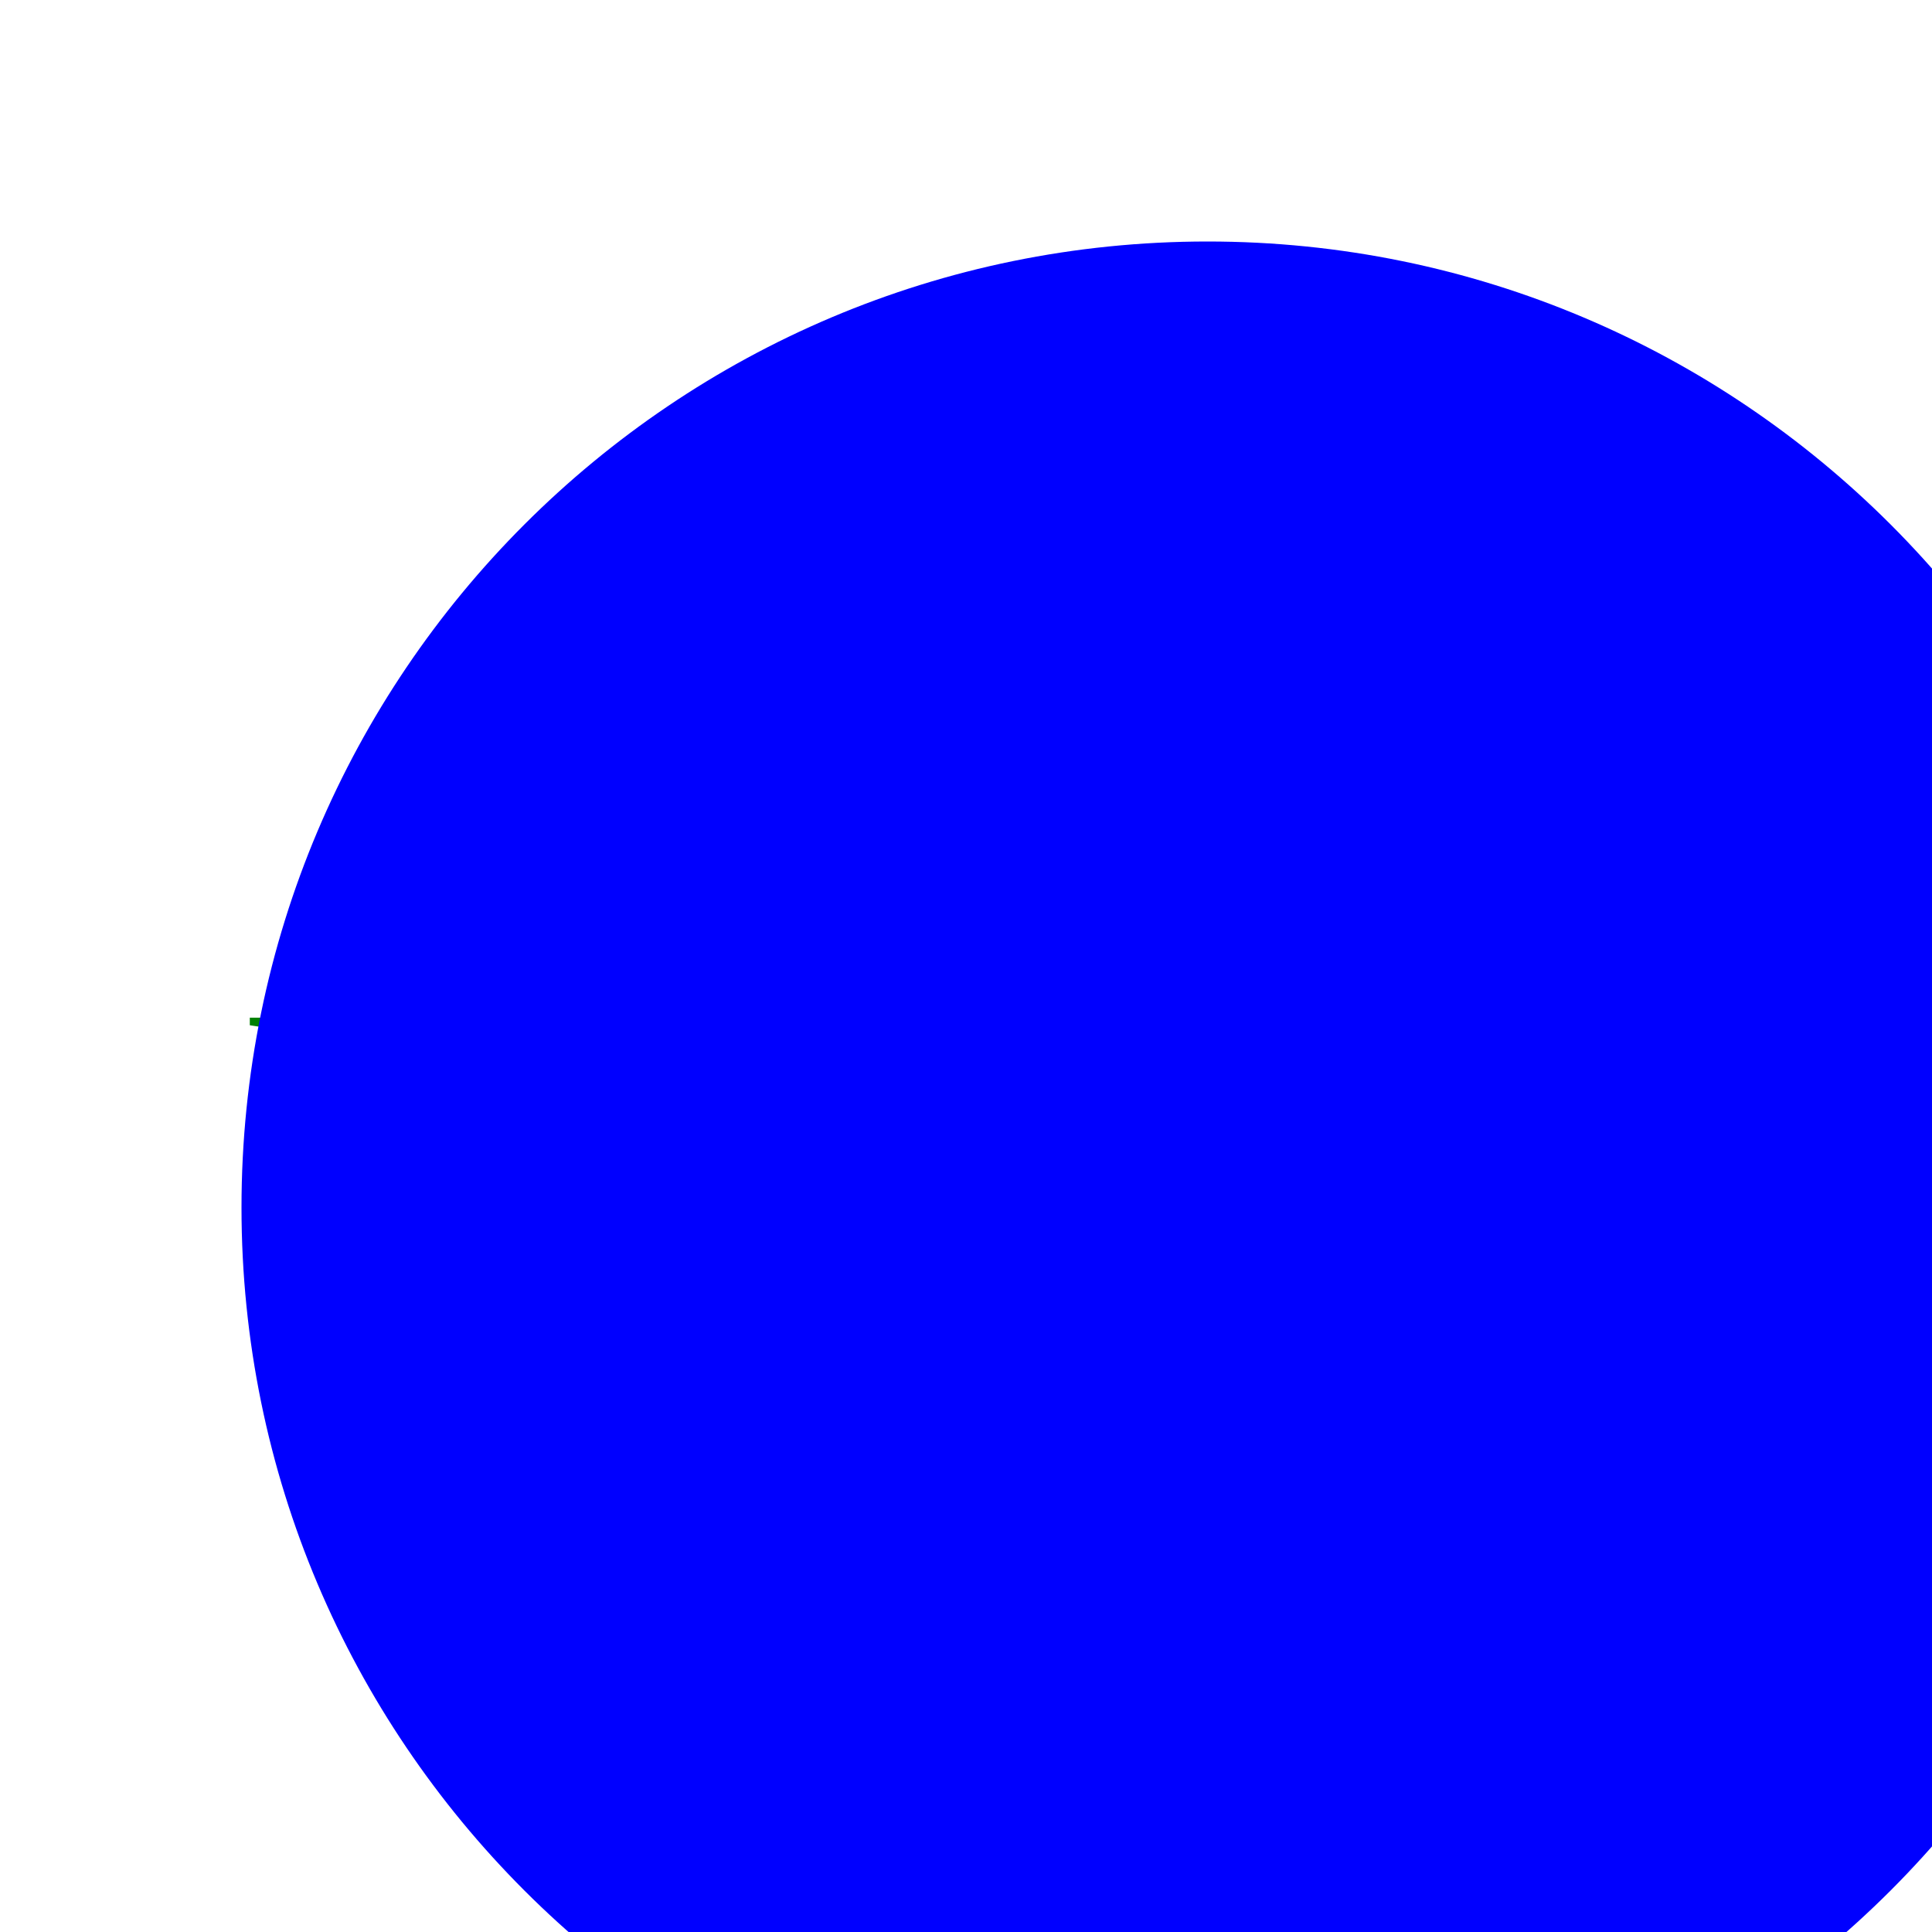
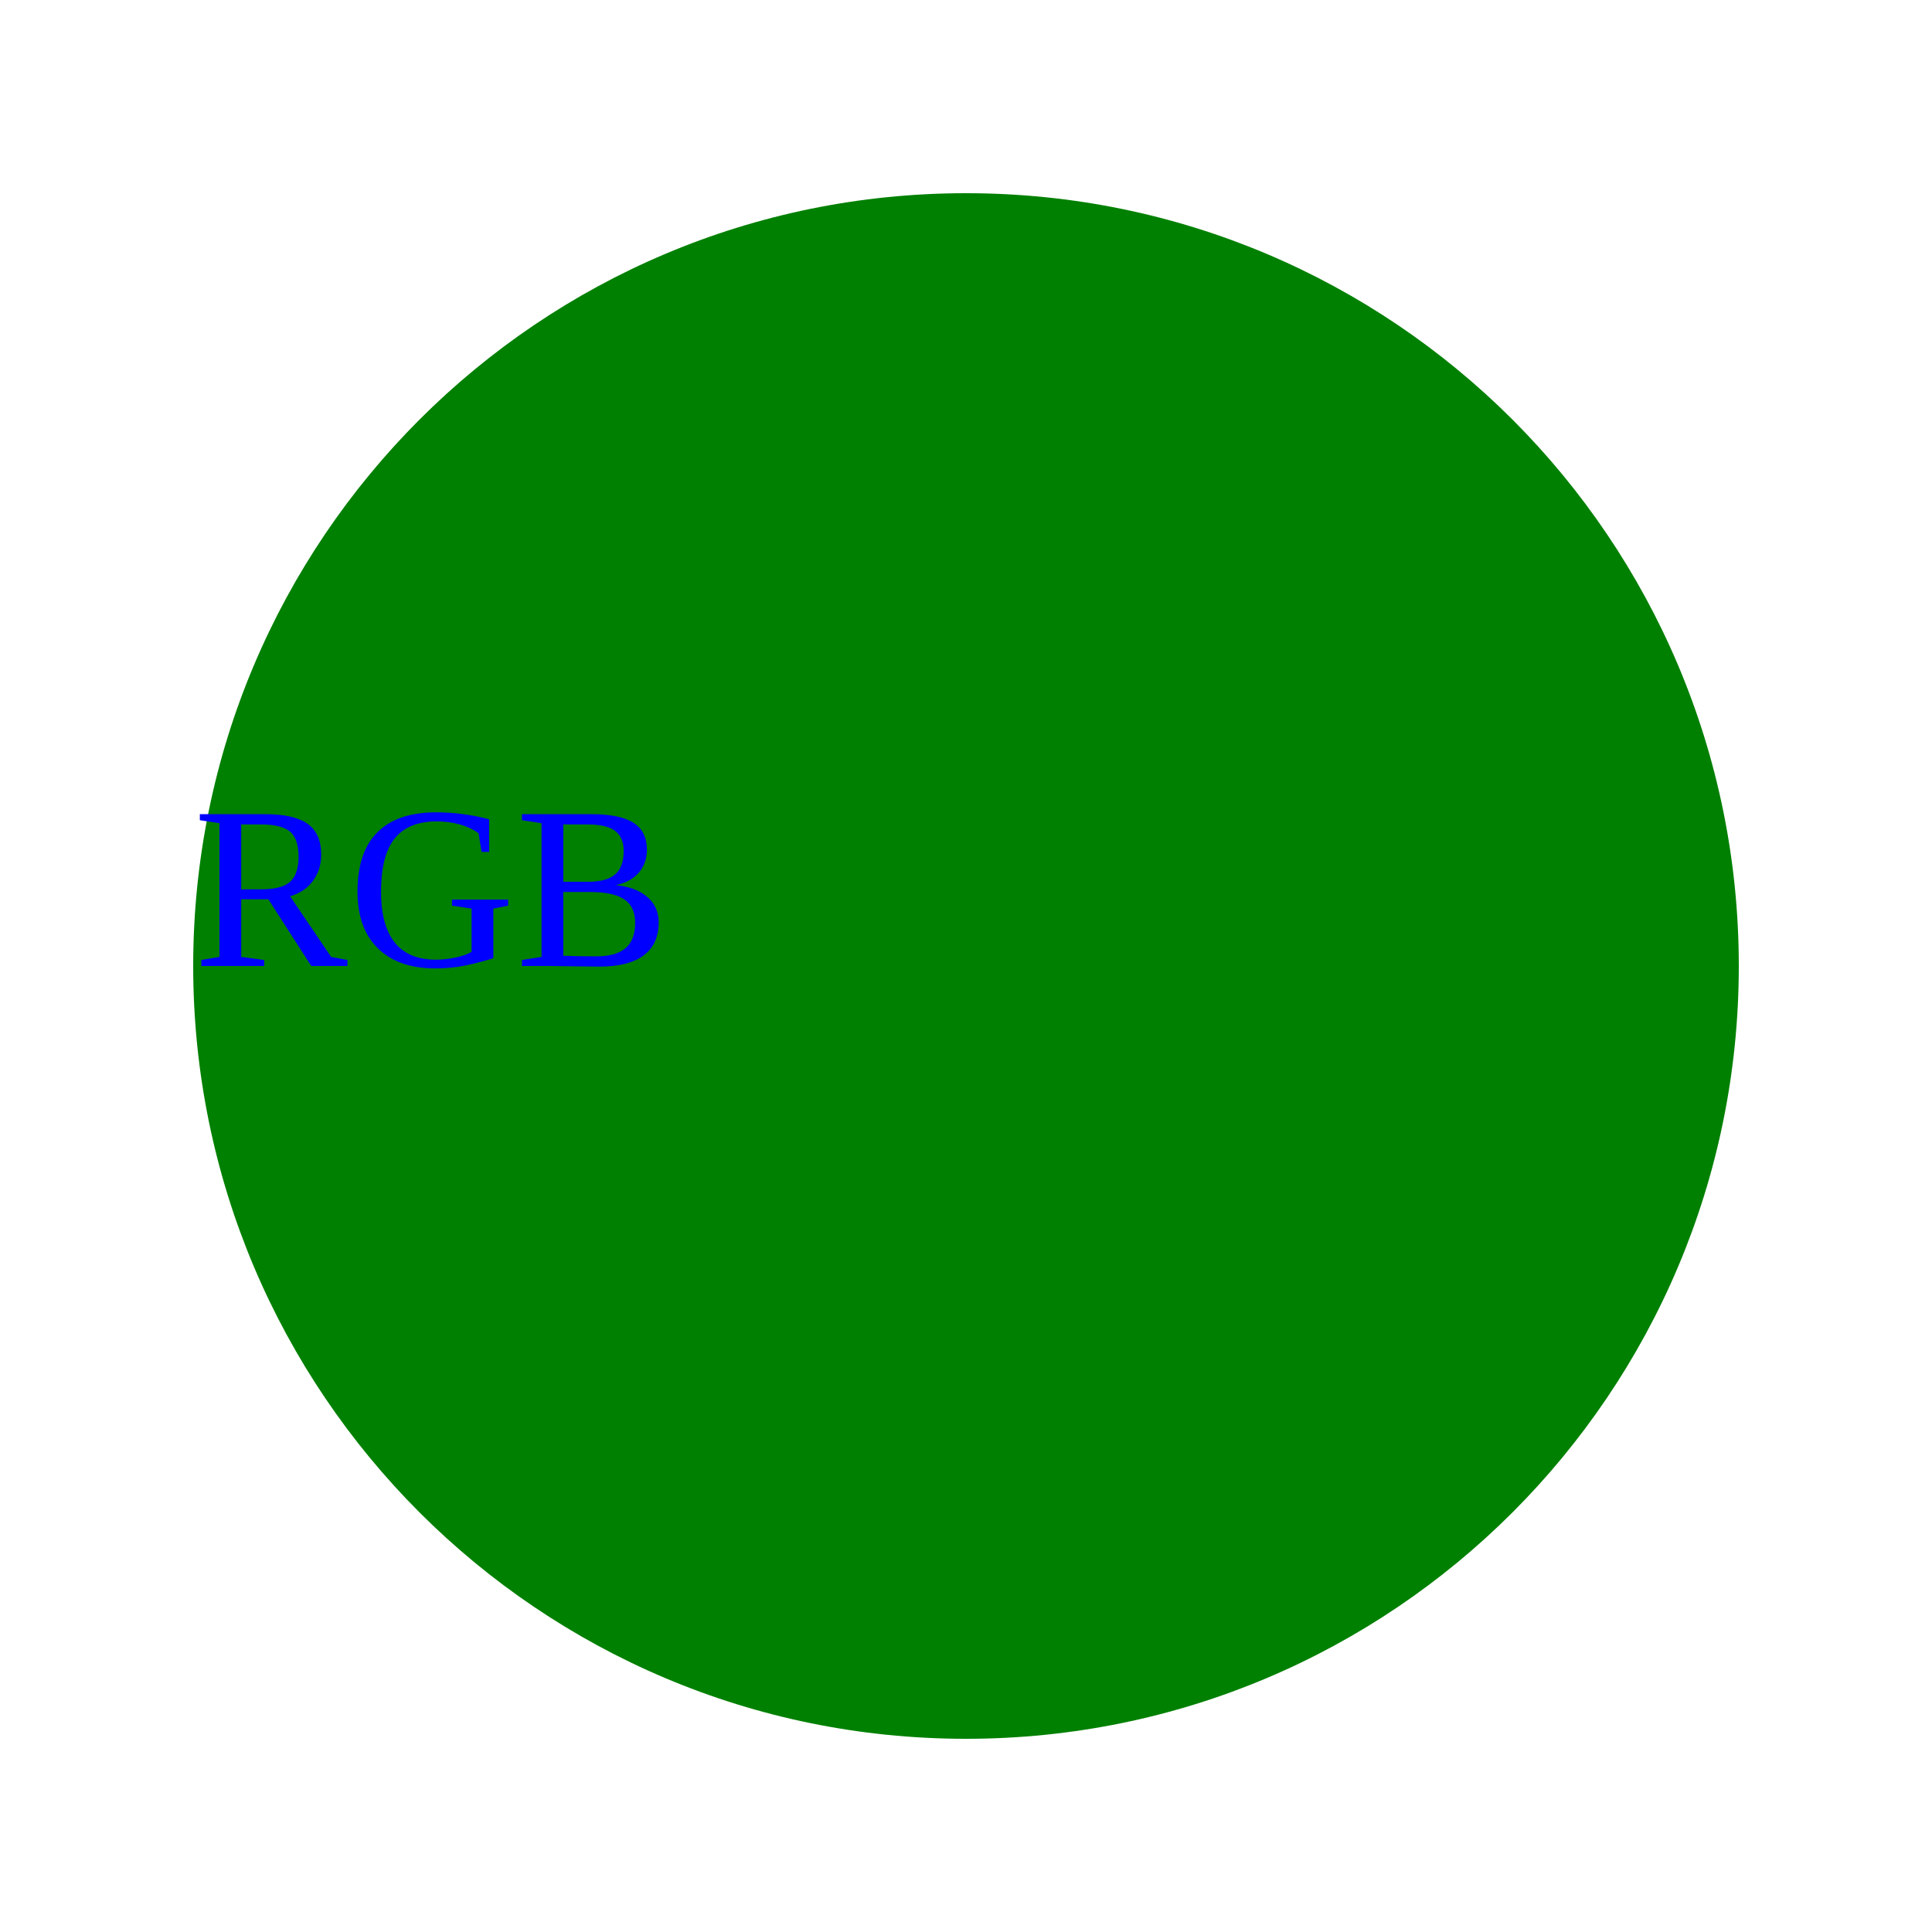
- <svg>
-   <text x="10" y="50" fill="green">RGB</text>
-   <circle cx="50" cy="50" r="40" fill="blue" />
+ <svg width="100" height="100">
+   <circle cx="50" cy="50" r="40" fill="green" />
+   <text x="10" y="50" fill="blue">RGB</text>
</svg>
